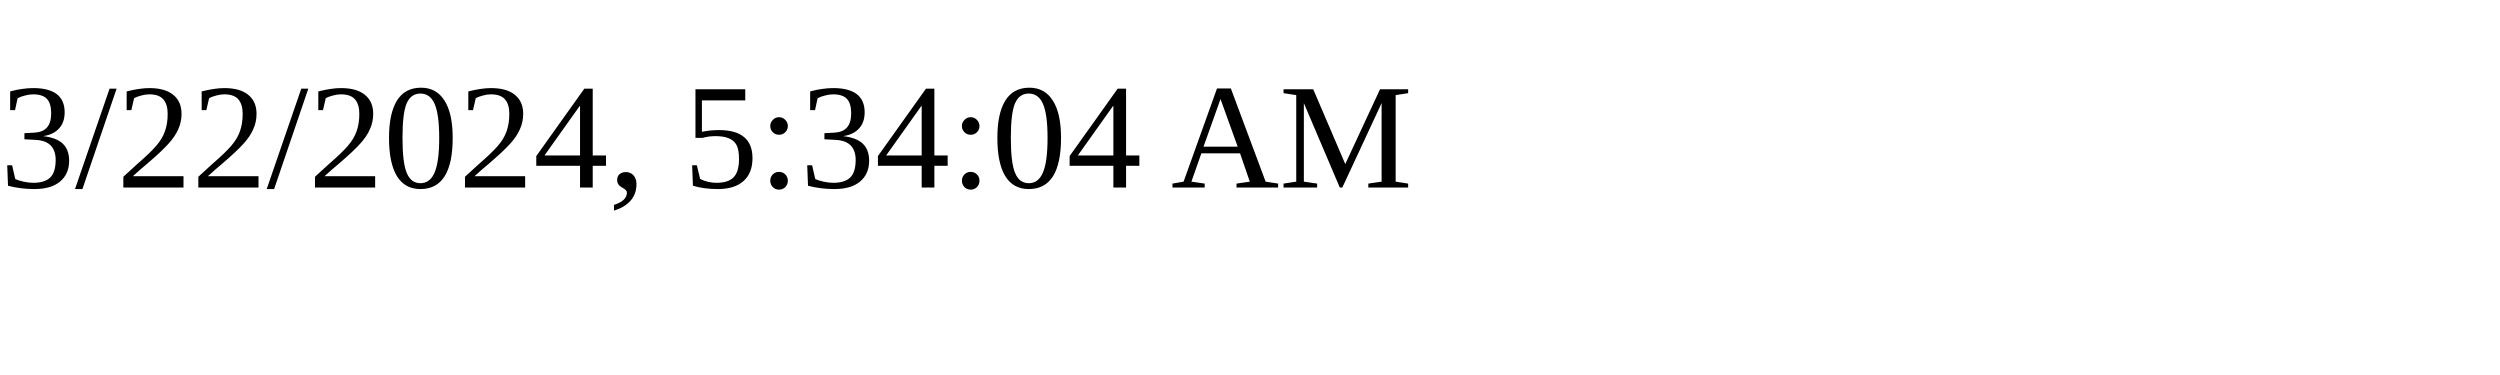
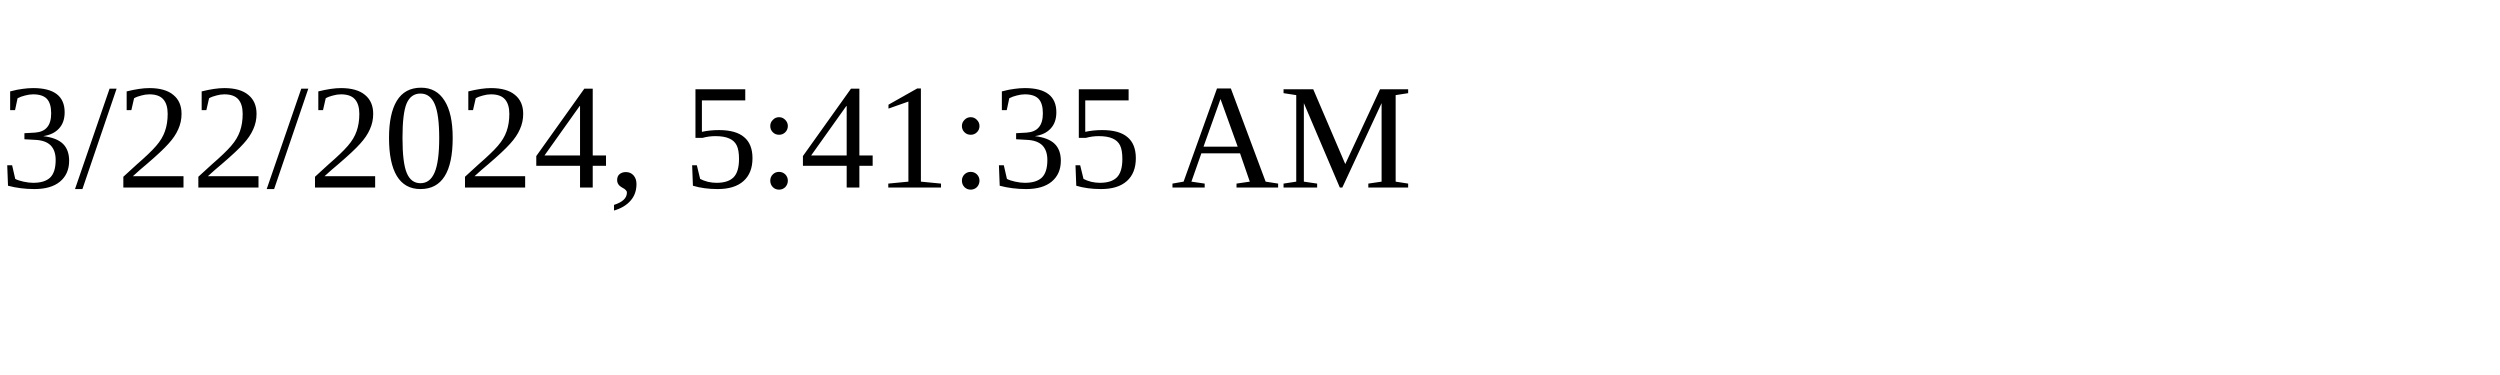
<svg xmlns="http://www.w3.org/2000/svg" height="30" width="200">
-   <text x="0" y="15">3/22/2024, 5:34:04 AM</text>
+   <text x="0" y="15">3/22/2024, 5:41:35 AM</text>
</svg>
